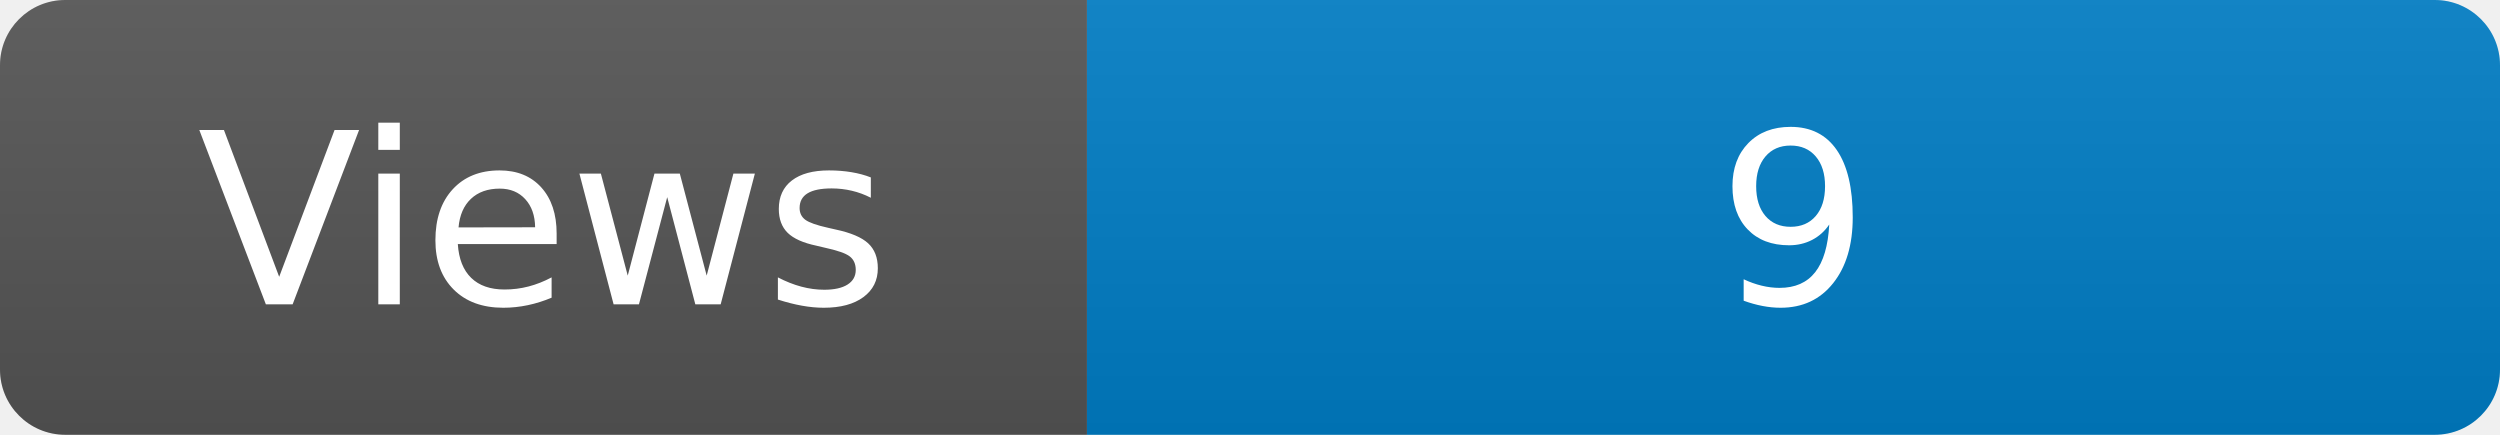
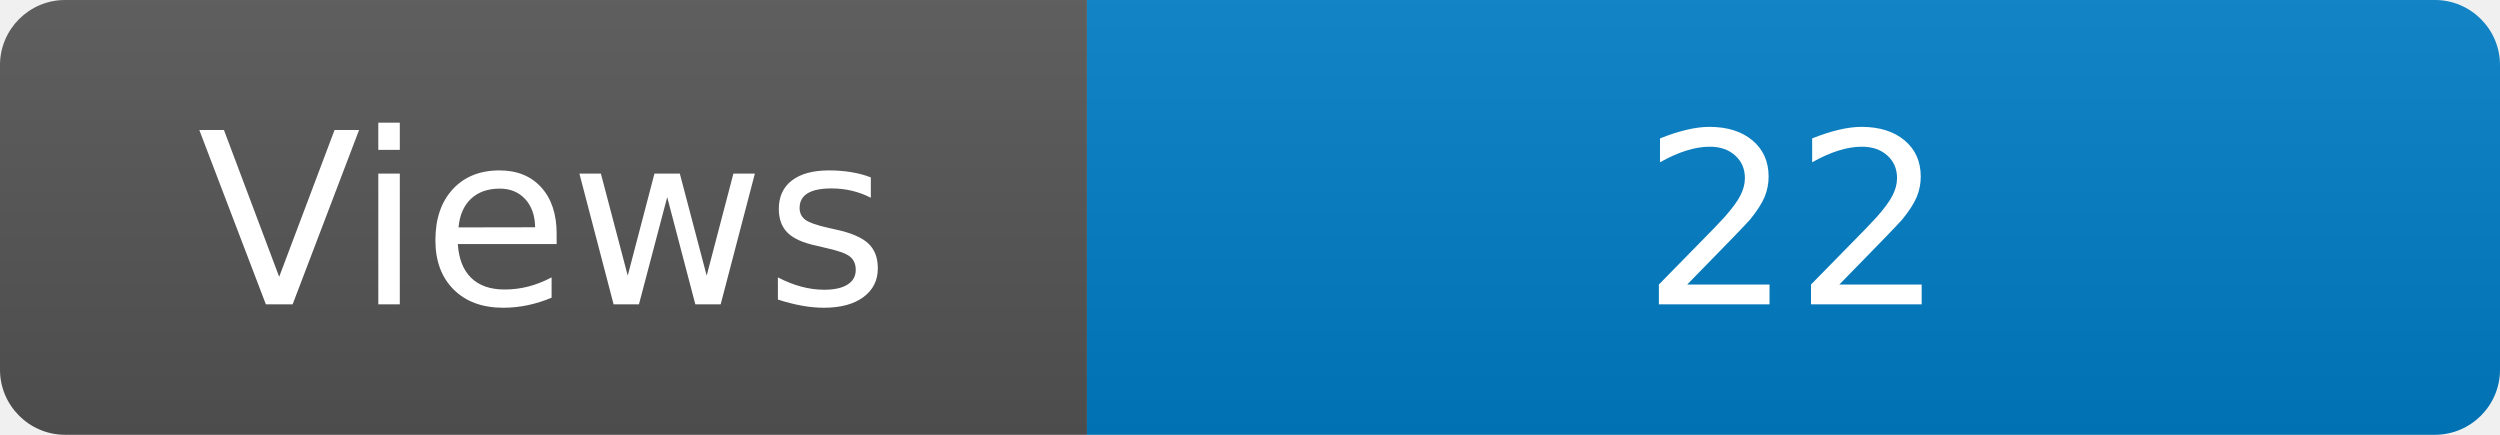
<svg xmlns="http://www.w3.org/2000/svg" width="115" height="20" role="img" aria-label="Maintained?: yes">
  <linearGradient id="s" x2="0" y2="100%">
    <stop offset="0" stop-color="#bbb" stop-opacity=".1" />
    <stop offset="1" stop-opacity=".1" />
  </linearGradient>
  <clipPath id="r">
    <rect width="115" height="20" rx="3" fill="#fff" />
  </clipPath>
  <g clip-path="url(#r)">
    <rect width="50" height="20" fill="#555" />
    <rect x="50" width="160" height="20" fill="#007ec6" />
    <rect width="115" height="20" fill="url(#s)" />
  </g>
  <g fill="#fff" text-anchor="middle" font-family="Verdana,Geneva,DejaVu Sans,sans-serif" font-size="110">
    <text x="250" y="140" transform="scale(.1)" fill="#fff">Views</text>
-     <text x="825" y="140" transform="scale(.1)" fill="#fff">9</text>
+     <text x="825" y="140" transform="scale(.1)" fill="#fff">22</text>
  </g>
</svg>
